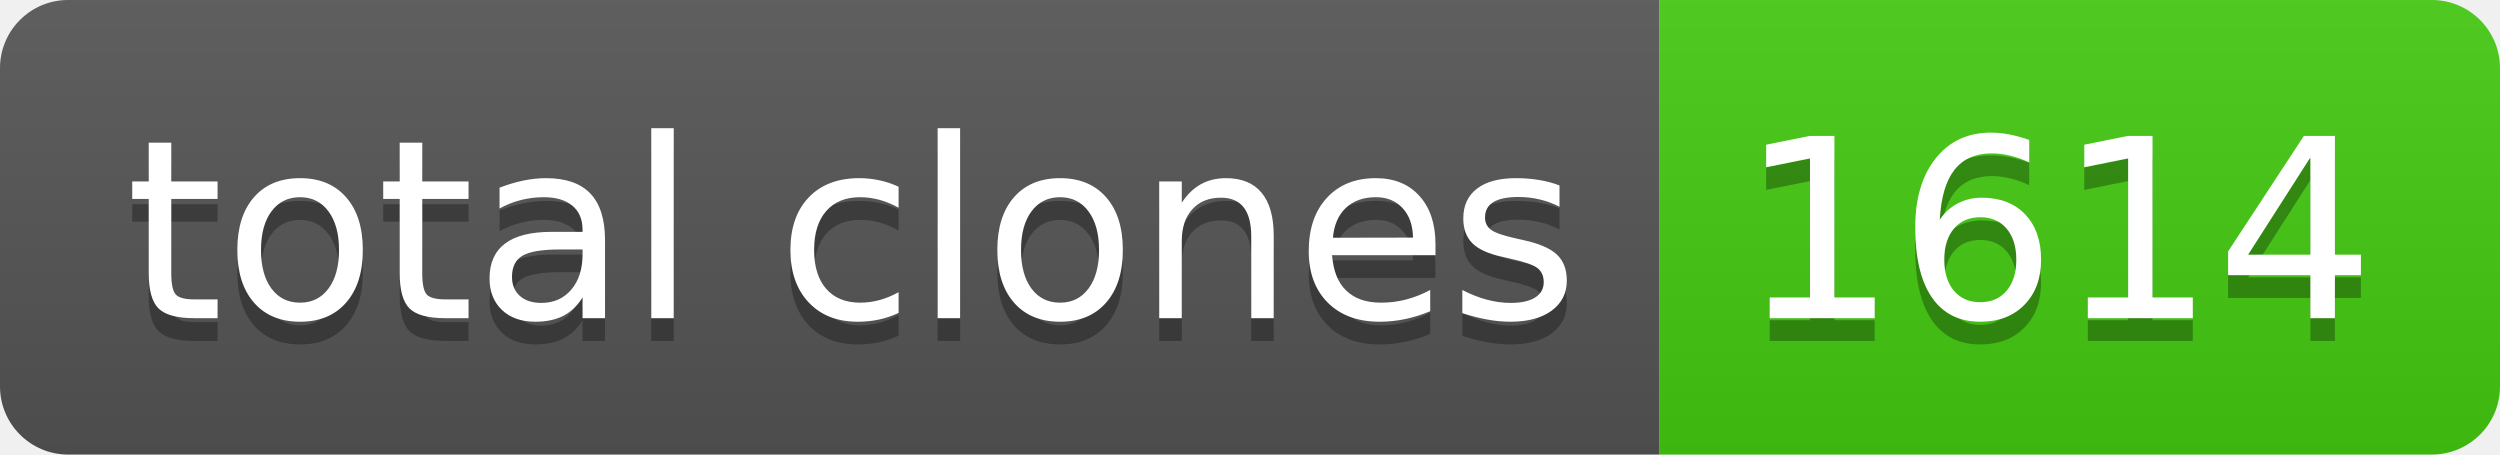
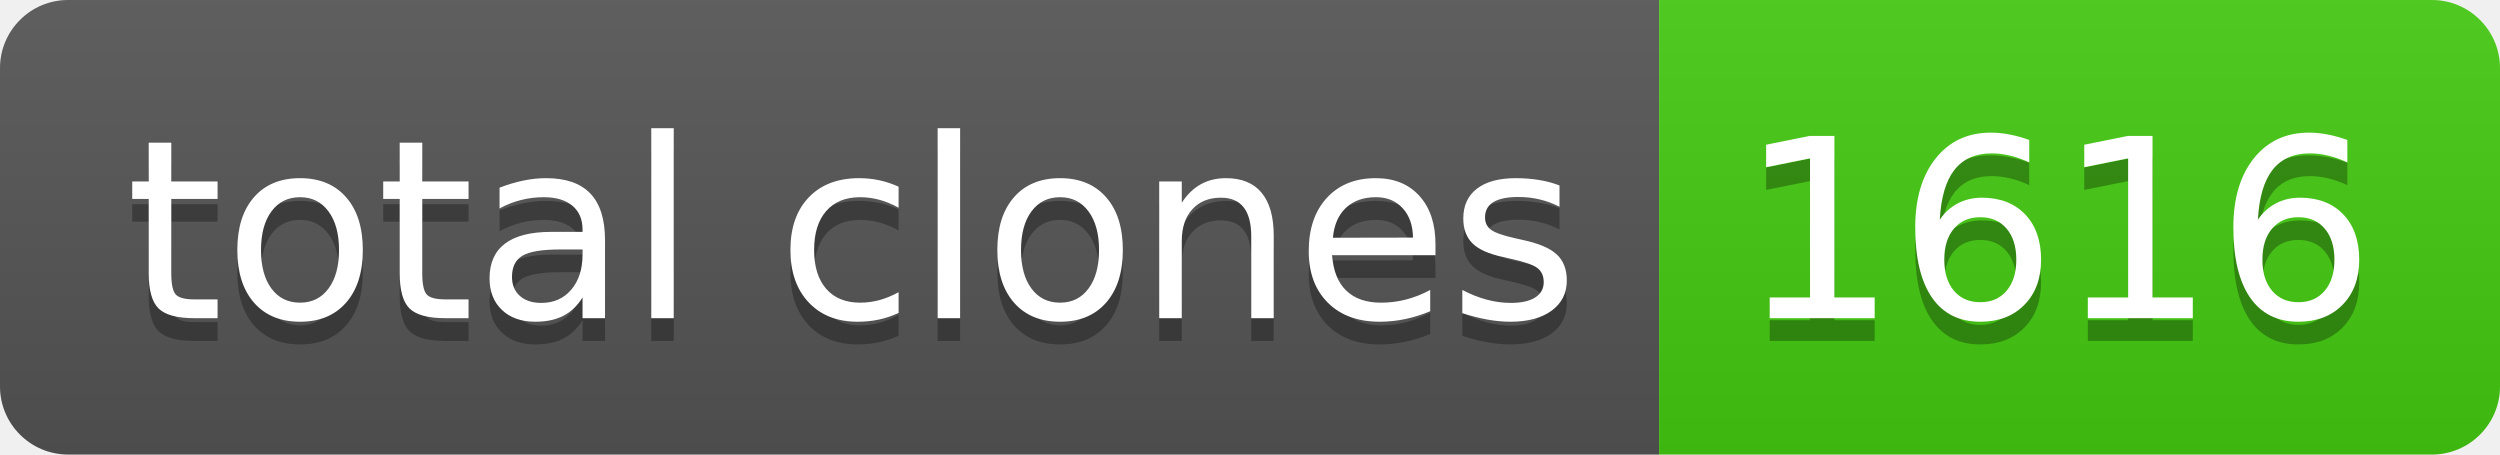
- <svg xmlns="http://www.w3.org/2000/svg" width="110" height="20" role="img" aria-label="total clones: 1614">
+ <svg xmlns="http://www.w3.org/2000/svg" width="110" height="20" role="img" aria-label="total clones: 1616">
  <linearGradient id="s" x2="0" y2="100%">
    <stop offset="0" stop-color="#bbb" stop-opacity=".1" />
    <stop offset="1" stop-opacity=".1" />
  </linearGradient>
  <clipPath id="r">
    <rect width="110" height="20" rx="3" fill="#fff" />
  </clipPath>
  <g clip-path="url(#r)">
    <rect width="73" height="20" fill="#555" />
    <rect x="73" width="37" height="20" fill="#4c1" />
    <rect width="110" height="20" fill="url(#s)" />
  </g>
  <g fill="#fff" text-anchor="middle" font-family="Verdana,Geneva,DejaVu Sans,sans-serif" text-rendering="geometricPrecision" font-size="110">
    <text aria-hidden="true" x="375" y="150" fill="#010101" fill-opacity=".3" transform="scale(.1)" textLength="630">total clones</text>
    <text x="375" y="140" transform="scale(.1)" fill="#fff" textLength="630">total clones</text>
-     <text aria-hidden="true" x="905" y="150" fill="#010101" fill-opacity=".3" transform="scale(.1)" textLength="270">1614</text>
-     <text x="905" y="140" transform="scale(.1)" fill="#fff" textLength="270">1614</text>
+     <text aria-hidden="true" x="905" y="150" fill="#010101" fill-opacity=".3" transform="scale(.1)" textLength="270">1616</text>
+     <text x="905" y="140" transform="scale(.1)" fill="#fff" textLength="270">1616</text>
  </g>
</svg>
